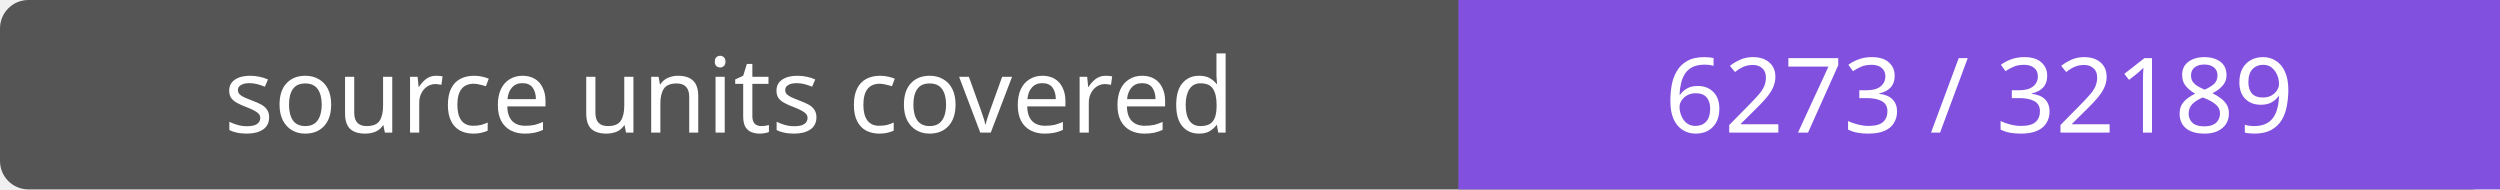
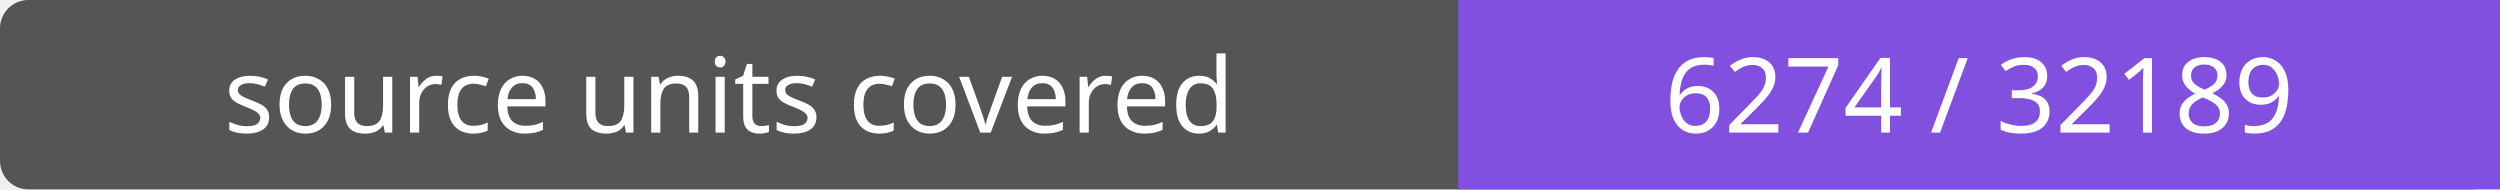
- <svg xmlns="http://www.w3.org/2000/svg" width="264" height="20" role="img" aria-label="source units covered: 6273 / 32189">
+ <svg xmlns="http://www.w3.org/2000/svg" width="264" height="20" role="img" aria-label="source units covered: 6274 / 32189">
  <rect width="264" height="20" rx="3" fill="#555" />
  <path fill="#8250df" d="M154 0h110v20H154z" />
  <g fill="#fff" text-anchor="middle" font-family="Verdana,sans-serif" font-size="11">
    <text x="77.0" y="14">source units covered</text>
-     <text x="209.0" y="14">6273 / 32189</text>
+     <text x="209.0" y="14">6274 / 32189</text>
  </g>
</svg>
